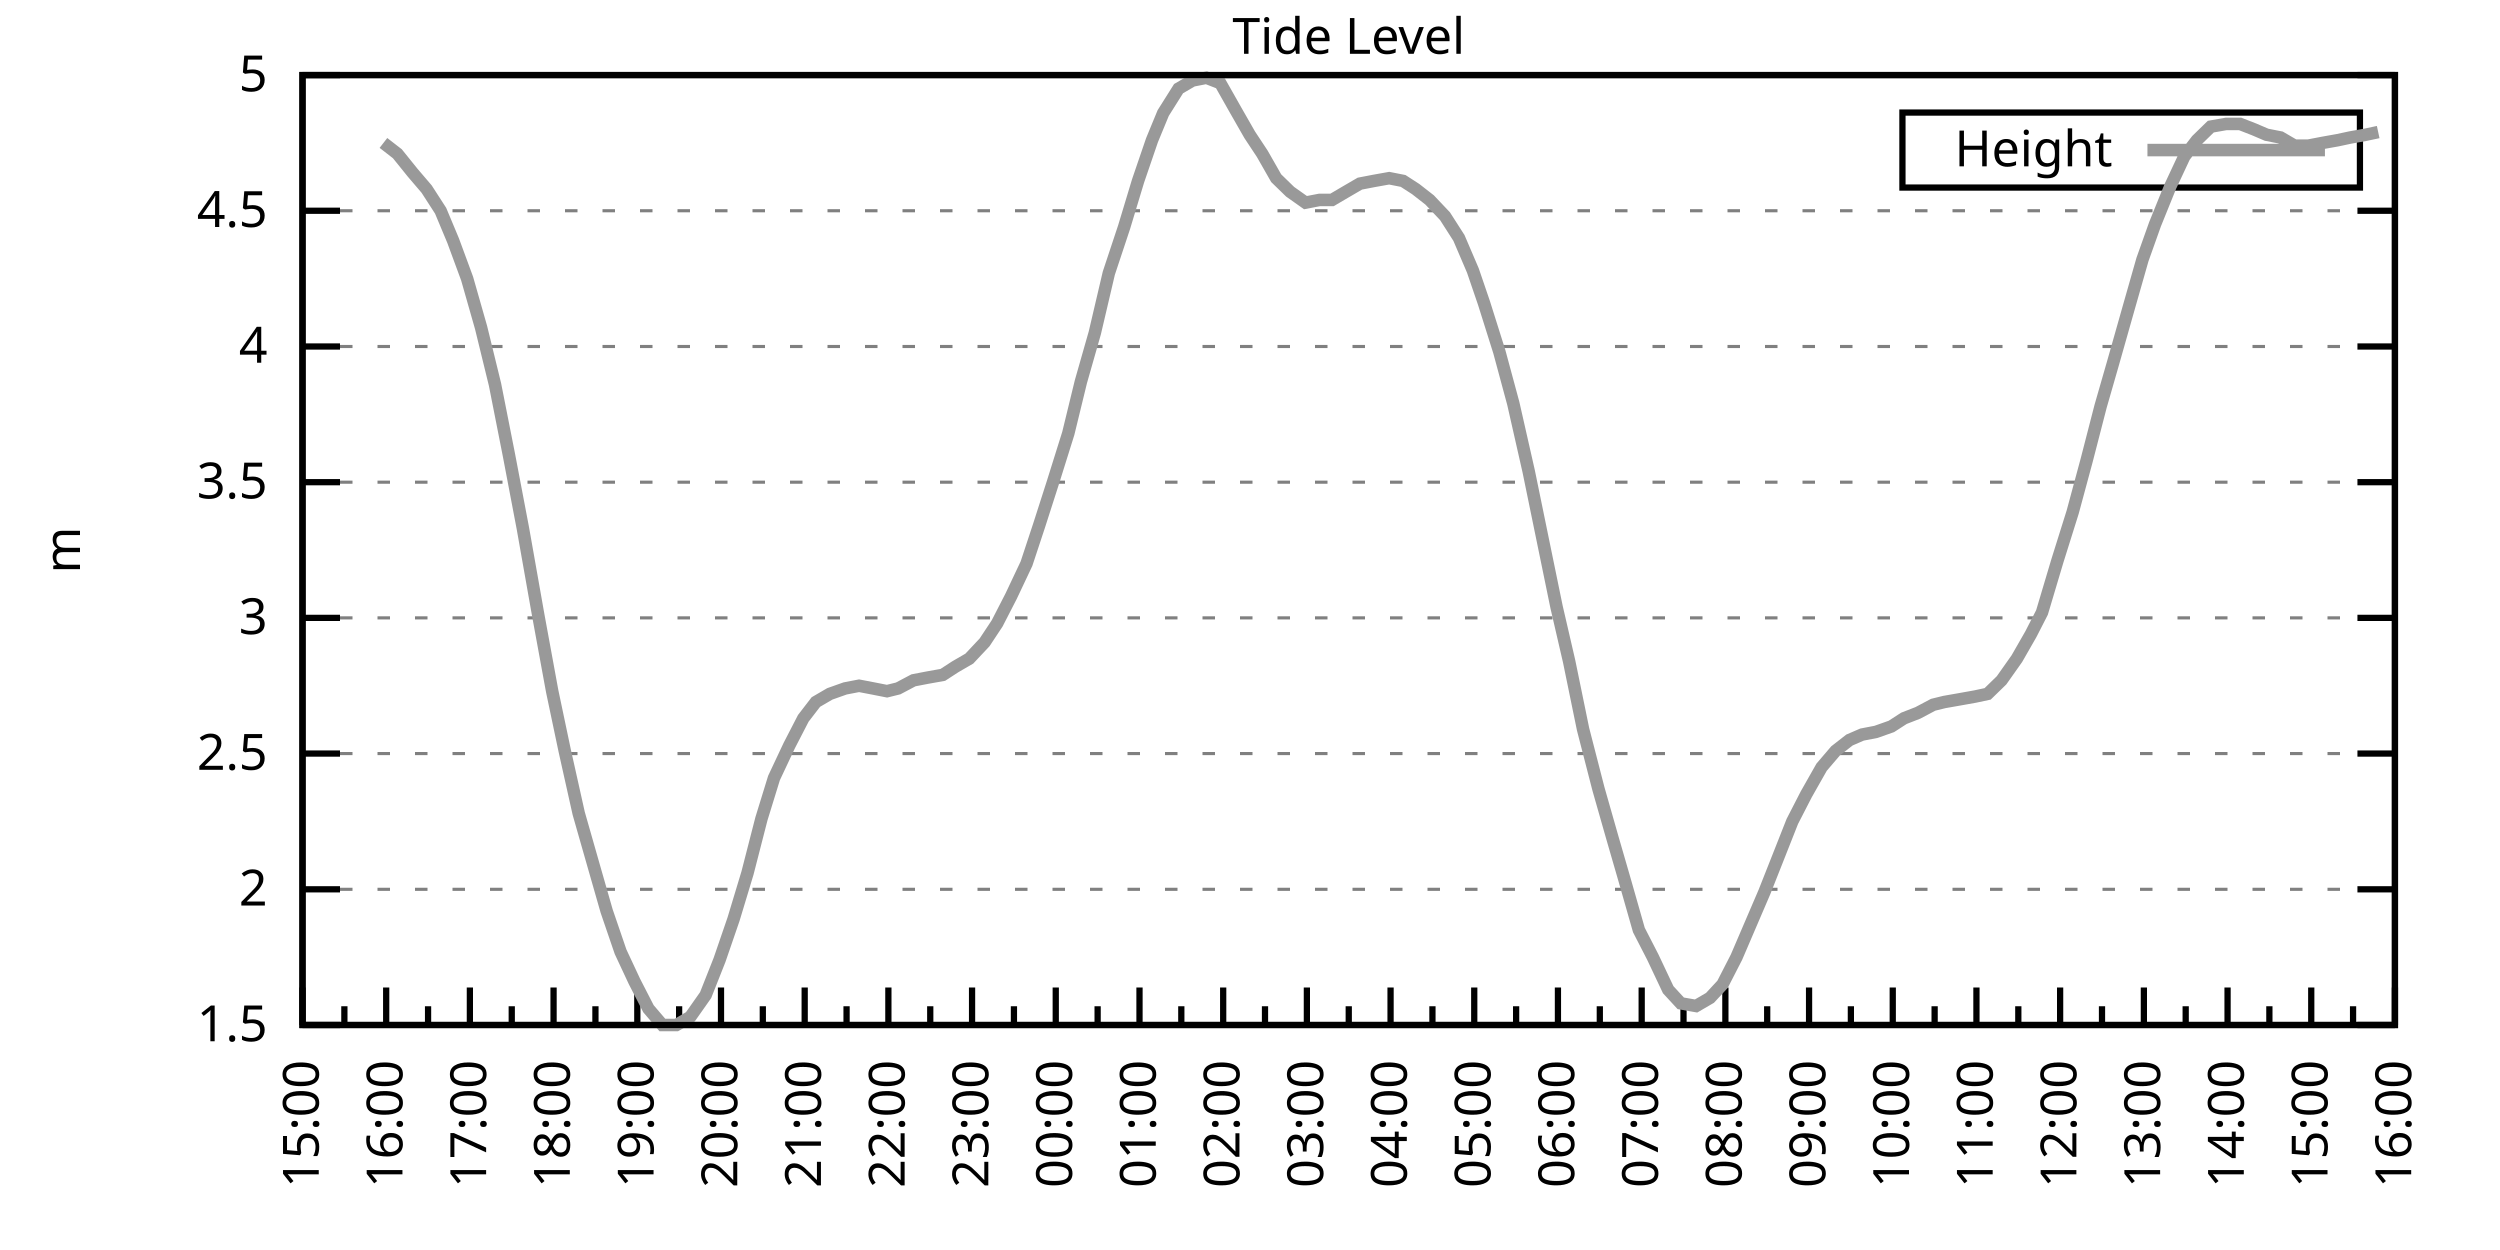
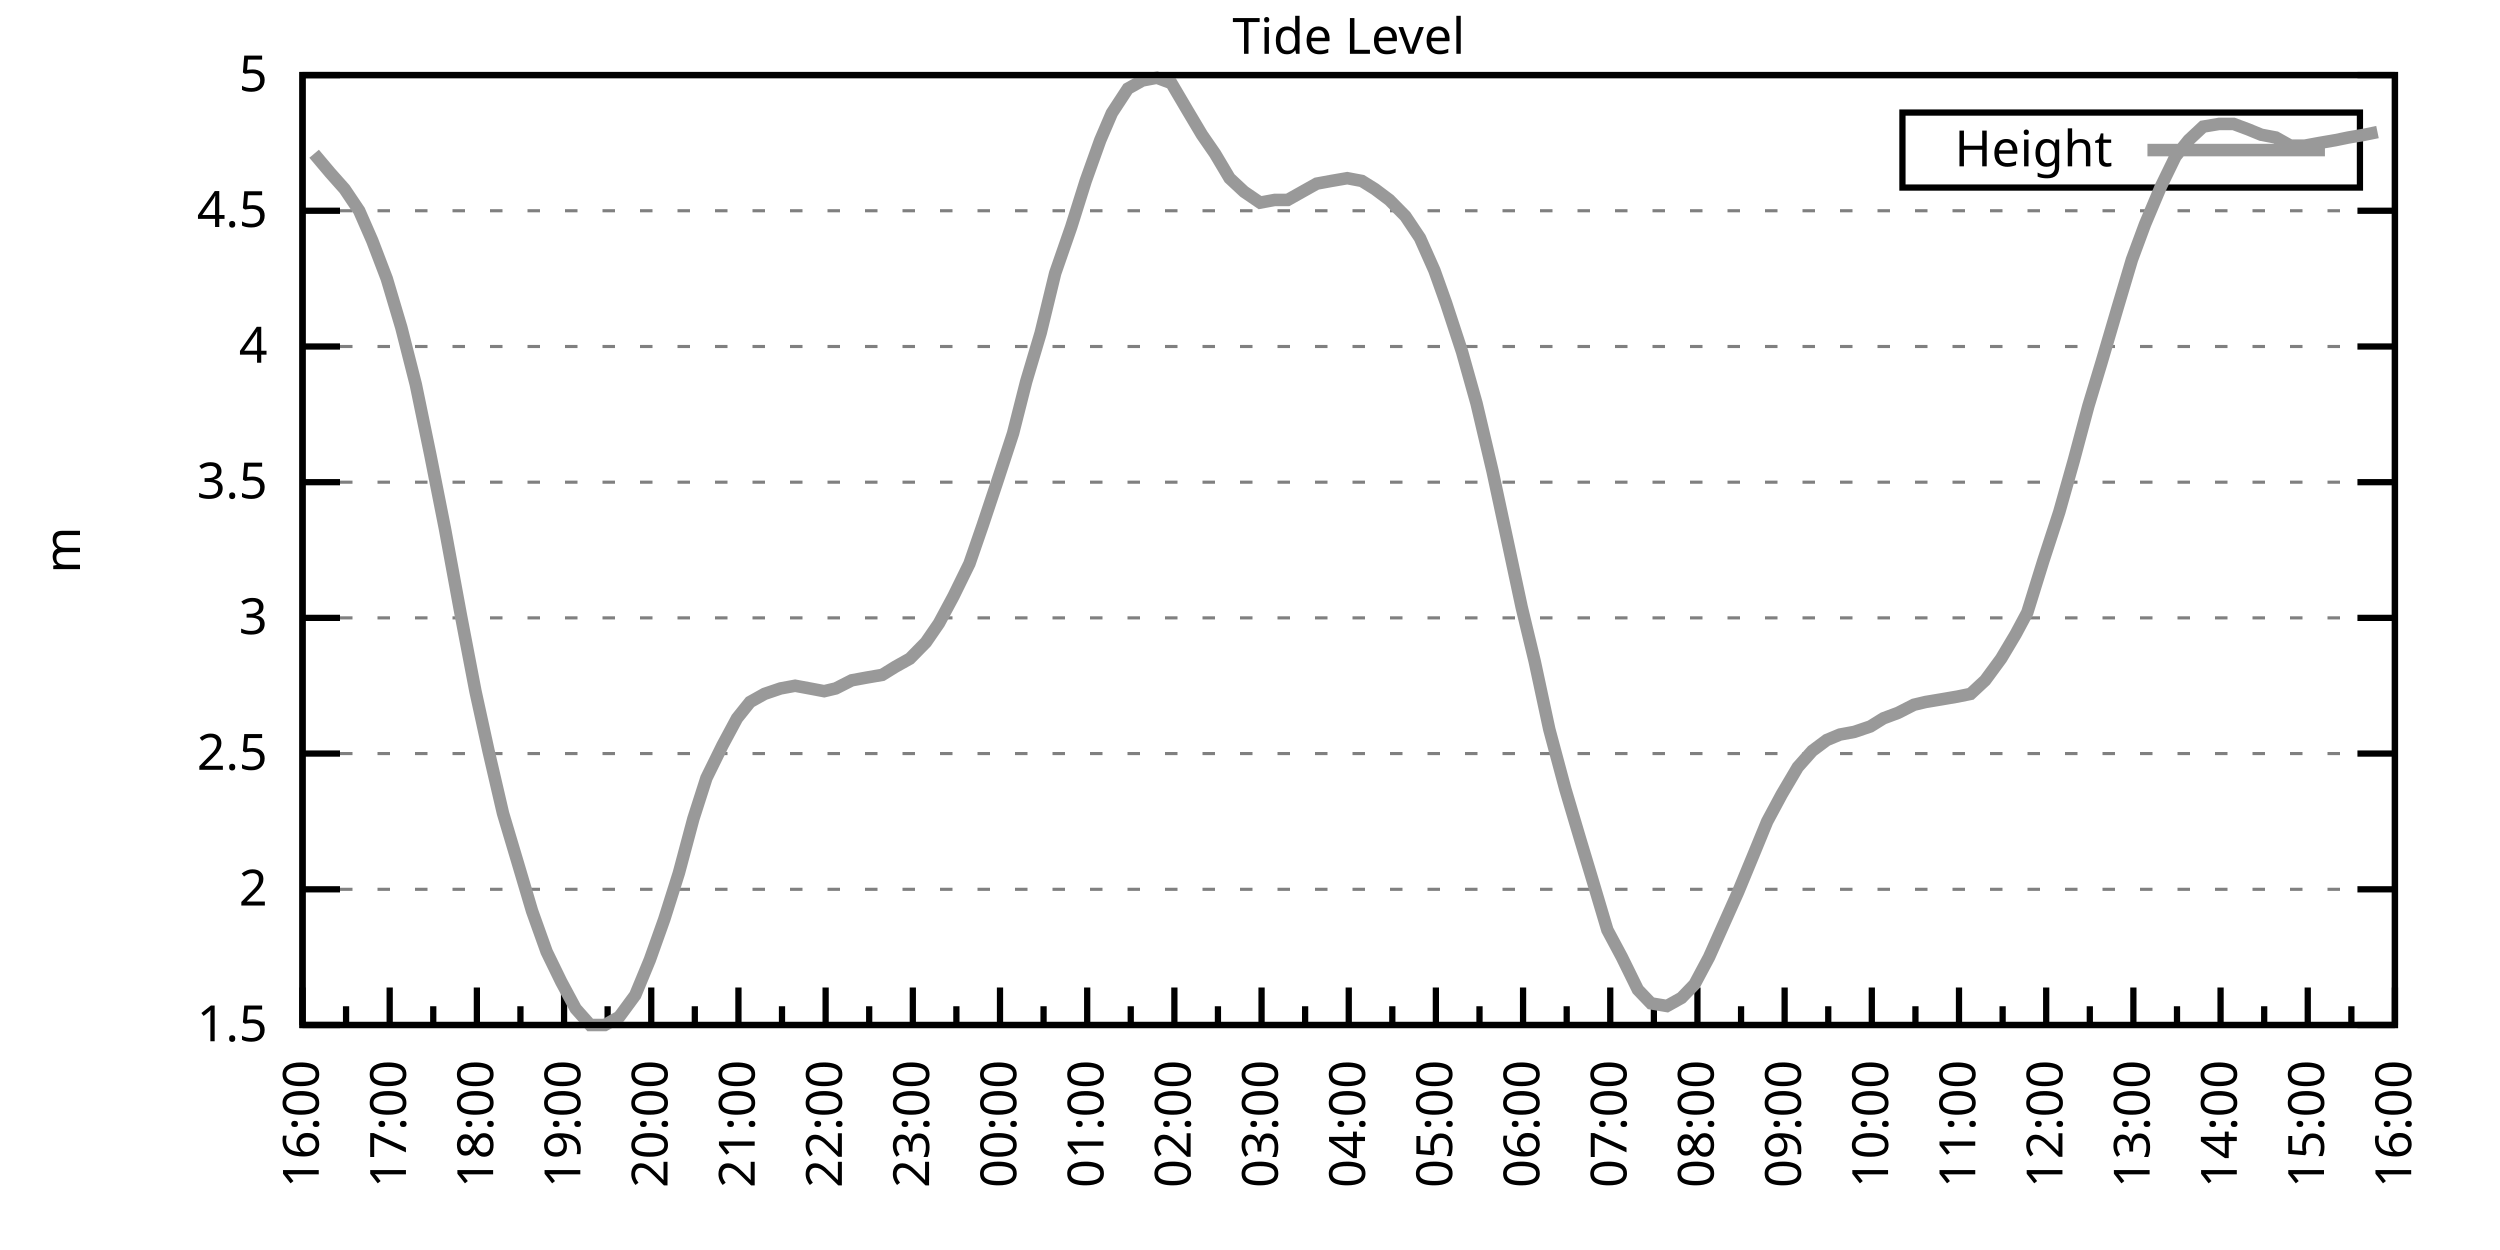
<svg xmlns="http://www.w3.org/2000/svg" xmlns:xlink="http://www.w3.org/1999/xlink" width="400" height="200" viewBox="0 0 400 200">
  <g id="gnuplot_canvas">
    <rect x="0" y="0" width="400" height="200" fill="none" />
    <defs>
      <circle id="gpDot" r="0.5" stroke-width="0.5" stroke="currentColor" />
      <path id="gpPt0" stroke-width="0.333" stroke="currentColor" d="M-1,0 h2 M0,-1 v2" />
      <path id="gpPt1" stroke-width="0.333" stroke="currentColor" d="M-1,-1 L1,1 M1,-1 L-1,1" />
      <path id="gpPt2" stroke-width="0.333" stroke="currentColor" d="M-1,0 L1,0 M0,-1 L0,1 M-1,-1 L1,1 M-1,1 L1,-1" />
      <rect id="gpPt3" stroke-width="0.333" stroke="currentColor" x="-1" y="-1" width="2" height="2" />
      <rect id="gpPt4" stroke-width="0.333" stroke="currentColor" fill="currentColor" x="-1" y="-1" width="2" height="2" />
      <circle id="gpPt5" stroke-width="0.333" stroke="currentColor" cx="0" cy="0" r="1" />
      <use xlink:href="#gpPt5" id="gpPt6" fill="currentColor" stroke="none" />
      <path id="gpPt7" stroke-width="0.333" stroke="currentColor" d="M0,-1.33 L-1.33,0.67 L1.33,0.67 z" />
      <use xlink:href="#gpPt7" id="gpPt8" fill="currentColor" stroke="none" />
      <use xlink:href="#gpPt7" id="gpPt9" stroke="currentColor" transform="rotate(180)" />
      <use xlink:href="#gpPt9" id="gpPt10" fill="currentColor" stroke="none" />
      <use xlink:href="#gpPt3" id="gpPt11" stroke="currentColor" transform="rotate(45)" />
      <use xlink:href="#gpPt11" id="gpPt12" fill="currentColor" stroke="none" />
      <path id="gpPt13" stroke-width="0.333" stroke="currentColor" d="M0,1.330 L1.265,0.411 L0.782,-1.067 L-0.782,-1.076 L-1.265,0.411 z" />
      <use xlink:href="#gpPt13" id="gpPt14" fill="currentColor" stroke="none" />
      <filter id="textbox" filterUnits="objectBoundingBox" x="0" y="0" height="1" width="1">
        <feFlood flood-color="white" flood-opacity="1" result="bgnd" />
        <feComposite in="SourceGraphic" in2="bgnd" operator="atop" />
      </filter>
      <filter id="greybox" filterUnits="objectBoundingBox" x="0" y="0" height="1" width="1">
        <feFlood flood-color="lightgrey" flood-opacity="1" result="grey" />
        <feComposite in="SourceGraphic" in2="grey" operator="atop" />
      </filter>
    </defs>
    <g fill="none" color="white" stroke="currentColor" stroke-width="1.00" stroke-linecap="butt" stroke-linejoin="miter">
</g>
    <g fill="none" color="black" stroke="currentColor" stroke-width="1.00" stroke-linecap="butt" stroke-linejoin="miter">
      <g stroke="none" shape-rendering="crispEdges">
        <polygon fill="rgb(255, 255, 255)" points="48.40,164.00 383.18,164.00 383.18,12.02 48.40,12.02 " />
      </g>
    </g>
    <g fill="none" color="black" stroke="currentColor" stroke-width="1.00" stroke-linecap="butt" stroke-linejoin="miter">
</g>
    <g fill="none" color="black" stroke="black" stroke-width="0.50" stroke-linecap="butt" stroke-linejoin="miter">
</g>
    <g fill="none" color="gray" stroke="currentColor" stroke-width="0.50" stroke-linecap="butt" stroke-linejoin="miter">
      <path stroke="gray" stroke-dasharray="2,4" class="gridline" d="M48.40,164.00 L383.19,164.00  " />
    </g>
    <g fill="none" color="gray" stroke="gray" stroke-width="1.00" stroke-linecap="butt" stroke-linejoin="miter">
</g>
    <g fill="none" color="black" stroke="currentColor" stroke-width="1.00" stroke-linecap="butt" stroke-linejoin="miter">
      <path stroke="black" d="M48.40,164.00 L54.40,164.00 M383.19,164.00 L377.19,164.00  " />
      <g transform="translate(42.80,166.60)" stroke="none" fill="black" font-family="Sans" font-size="8.00" text-anchor="end">
        <text>
          <tspan font-family="Sans"> 1.5</tspan>
        </text>
      </g>
    </g>
    <g fill="none" color="black" stroke="currentColor" stroke-width="1.00" stroke-linecap="butt" stroke-linejoin="miter">
</g>
    <g fill="none" color="black" stroke="black" stroke-width="0.50" stroke-linecap="butt" stroke-linejoin="miter">
</g>
    <g fill="none" color="gray" stroke="currentColor" stroke-width="0.50" stroke-linecap="butt" stroke-linejoin="miter">
      <path stroke="gray" stroke-dasharray="2,4" class="gridline" d="M48.40,142.29 L383.19,142.29  " />
    </g>
    <g fill="none" color="gray" stroke="gray" stroke-width="1.00" stroke-linecap="butt" stroke-linejoin="miter">
</g>
    <g fill="none" color="black" stroke="currentColor" stroke-width="1.00" stroke-linecap="butt" stroke-linejoin="miter">
      <path stroke="black" d="M48.40,142.29 L54.40,142.29 M383.19,142.29 L377.19,142.29  " />
      <g transform="translate(42.80,144.89)" stroke="none" fill="black" font-family="Sans" font-size="8.00" text-anchor="end">
        <text>
          <tspan font-family="Sans"> 2</tspan>
        </text>
      </g>
    </g>
    <g fill="none" color="black" stroke="currentColor" stroke-width="1.00" stroke-linecap="butt" stroke-linejoin="miter">
</g>
    <g fill="none" color="black" stroke="black" stroke-width="0.50" stroke-linecap="butt" stroke-linejoin="miter">
</g>
    <g fill="none" color="gray" stroke="currentColor" stroke-width="0.50" stroke-linecap="butt" stroke-linejoin="miter">
      <path stroke="gray" stroke-dasharray="2,4" class="gridline" d="M48.40,120.57 L383.19,120.57  " />
    </g>
    <g fill="none" color="gray" stroke="gray" stroke-width="1.00" stroke-linecap="butt" stroke-linejoin="miter">
</g>
    <g fill="none" color="black" stroke="currentColor" stroke-width="1.00" stroke-linecap="butt" stroke-linejoin="miter">
      <path stroke="black" d="M48.40,120.57 L54.40,120.57 M383.19,120.57 L377.19,120.57  " />
      <g transform="translate(42.80,123.17)" stroke="none" fill="black" font-family="Sans" font-size="8.00" text-anchor="end">
        <text>
          <tspan font-family="Sans"> 2.5</tspan>
        </text>
      </g>
    </g>
    <g fill="none" color="black" stroke="currentColor" stroke-width="1.00" stroke-linecap="butt" stroke-linejoin="miter">
</g>
    <g fill="none" color="black" stroke="black" stroke-width="0.50" stroke-linecap="butt" stroke-linejoin="miter">
</g>
    <g fill="none" color="gray" stroke="currentColor" stroke-width="0.50" stroke-linecap="butt" stroke-linejoin="miter">
      <path stroke="gray" stroke-dasharray="2,4" class="gridline" d="M48.40,98.86 L383.19,98.86  " />
    </g>
    <g fill="none" color="gray" stroke="gray" stroke-width="1.00" stroke-linecap="butt" stroke-linejoin="miter">
</g>
    <g fill="none" color="black" stroke="currentColor" stroke-width="1.00" stroke-linecap="butt" stroke-linejoin="miter">
      <path stroke="black" d="M48.40,98.86 L54.40,98.86 M383.19,98.86 L377.19,98.86  " />
      <g transform="translate(42.80,101.46)" stroke="none" fill="black" font-family="Sans" font-size="8.00" text-anchor="end">
        <text>
          <tspan font-family="Sans"> 3</tspan>
        </text>
      </g>
    </g>
    <g fill="none" color="black" stroke="currentColor" stroke-width="1.00" stroke-linecap="butt" stroke-linejoin="miter">
</g>
    <g fill="none" color="black" stroke="black" stroke-width="0.50" stroke-linecap="butt" stroke-linejoin="miter">
</g>
    <g fill="none" color="gray" stroke="currentColor" stroke-width="0.50" stroke-linecap="butt" stroke-linejoin="miter">
      <path stroke="gray" stroke-dasharray="2,4" class="gridline" d="M48.40,77.15 L383.19,77.15  " />
    </g>
    <g fill="none" color="gray" stroke="gray" stroke-width="1.00" stroke-linecap="butt" stroke-linejoin="miter">
</g>
    <g fill="none" color="black" stroke="currentColor" stroke-width="1.00" stroke-linecap="butt" stroke-linejoin="miter">
      <path stroke="black" d="M48.40,77.15 L54.40,77.15 M383.19,77.15 L377.19,77.15  " />
      <g transform="translate(42.80,79.75)" stroke="none" fill="black" font-family="Sans" font-size="8.00" text-anchor="end">
        <text>
          <tspan font-family="Sans"> 3.5</tspan>
        </text>
      </g>
    </g>
    <g fill="none" color="black" stroke="currentColor" stroke-width="1.00" stroke-linecap="butt" stroke-linejoin="miter">
</g>
    <g fill="none" color="black" stroke="black" stroke-width="0.50" stroke-linecap="butt" stroke-linejoin="miter">
</g>
    <g fill="none" color="gray" stroke="currentColor" stroke-width="0.50" stroke-linecap="butt" stroke-linejoin="miter">
      <path stroke="gray" stroke-dasharray="2,4" class="gridline" d="M48.40,55.44 L383.19,55.44  " />
    </g>
    <g fill="none" color="gray" stroke="gray" stroke-width="1.00" stroke-linecap="butt" stroke-linejoin="miter">
</g>
    <g fill="none" color="black" stroke="currentColor" stroke-width="1.00" stroke-linecap="butt" stroke-linejoin="miter">
      <path stroke="black" d="M48.40,55.44 L54.40,55.44 M383.19,55.44 L377.19,55.44  " />
      <g transform="translate(42.80,58.04)" stroke="none" fill="black" font-family="Sans" font-size="8.00" text-anchor="end">
        <text>
          <tspan font-family="Sans"> 4</tspan>
        </text>
      </g>
    </g>
    <g fill="none" color="black" stroke="currentColor" stroke-width="1.00" stroke-linecap="butt" stroke-linejoin="miter">
</g>
    <g fill="none" color="black" stroke="black" stroke-width="0.50" stroke-linecap="butt" stroke-linejoin="miter">
</g>
    <g fill="none" color="gray" stroke="currentColor" stroke-width="0.50" stroke-linecap="butt" stroke-linejoin="miter">
      <path stroke="gray" stroke-dasharray="2,4" class="gridline" d="M48.40,33.72 L383.19,33.72  " />
    </g>
    <g fill="none" color="gray" stroke="gray" stroke-width="1.00" stroke-linecap="butt" stroke-linejoin="miter">
</g>
    <g fill="none" color="black" stroke="currentColor" stroke-width="1.00" stroke-linecap="butt" stroke-linejoin="miter">
      <path stroke="black" d="M48.40,33.72 L54.40,33.72 M383.19,33.72 L377.19,33.72  " />
      <g transform="translate(42.80,36.32)" stroke="none" fill="black" font-family="Sans" font-size="8.00" text-anchor="end">
        <text>
          <tspan font-family="Sans"> 4.5</tspan>
        </text>
      </g>
    </g>
    <g fill="none" color="black" stroke="currentColor" stroke-width="1.00" stroke-linecap="butt" stroke-linejoin="miter">
</g>
    <g fill="none" color="black" stroke="black" stroke-width="0.50" stroke-linecap="butt" stroke-linejoin="miter">
</g>
    <g fill="none" color="gray" stroke="currentColor" stroke-width="0.50" stroke-linecap="butt" stroke-linejoin="miter">
      <path stroke="gray" stroke-dasharray="2,4" class="gridline" d="M48.40,12.01 L383.19,12.01  " />
    </g>
    <g fill="none" color="gray" stroke="gray" stroke-width="1.00" stroke-linecap="butt" stroke-linejoin="miter">
</g>
    <g fill="none" color="black" stroke="currentColor" stroke-width="1.00" stroke-linecap="butt" stroke-linejoin="miter">
      <path stroke="black" d="M48.40,12.01 L54.40,12.01 M383.19,12.01 L377.19,12.01  " />
      <g transform="translate(42.80,14.61)" stroke="none" fill="black" font-family="Sans" font-size="8.00" text-anchor="end">
        <text>
          <tspan font-family="Sans"> 5</tspan>
        </text>
      </g>
    </g>
    <g fill="none" color="black" stroke="currentColor" stroke-width="1.00" stroke-linecap="butt" stroke-linejoin="miter">
      <path stroke="black" d="M48.40,164.00 L48.40,158.00  " />
      <g transform="translate(51.00,169.60) rotate(270)" stroke="none" fill="black" font-family="Sans" font-size="8.00" text-anchor="end">
        <text>
+           <tspan font-family="Sans">16:00</tspan>
+         </text>
+       </g>
+     </g>
+     <g fill="none" color="black" stroke="currentColor" stroke-width="1.00" stroke-linecap="butt" stroke-linejoin="miter">
+       <path stroke="black" d="M55.37,164.00 L55.37,161.00 M62.35,164.00 L62.35,158.00  " />
+       <g transform="translate(64.95,169.60) rotate(270)" stroke="none" fill="black" font-family="Sans" font-size="8.00" text-anchor="end">
+         <text>
+           <tspan font-family="Sans">17:00</tspan>
+         </text>
+       </g>
+     </g>
+     <g fill="none" color="black" stroke="currentColor" stroke-width="1.00" stroke-linecap="butt" stroke-linejoin="miter">
+       <path stroke="black" d="M69.32,164.00 L69.32,161.00 M76.30,164.00 L76.30,158.00  " />
+       <g transform="translate(78.90,169.60) rotate(270)" stroke="none" fill="black" font-family="Sans" font-size="8.00" text-anchor="end">
+         <text>
+           <tspan font-family="Sans">18:00</tspan>
+         </text>
+       </g>
+     </g>
+     <g fill="none" color="black" stroke="currentColor" stroke-width="1.00" stroke-linecap="butt" stroke-linejoin="miter">
+       <path stroke="black" d="M83.27,164.00 L83.27,161.00 M90.25,164.00 L90.25,158.00  " />
+       <g transform="translate(92.85,169.60) rotate(270)" stroke="none" fill="black" font-family="Sans" font-size="8.00" text-anchor="end">
+         <text>
+           <tspan font-family="Sans">19:00</tspan>
+         </text>
+       </g>
+     </g>
+     <g fill="none" color="black" stroke="currentColor" stroke-width="1.00" stroke-linecap="butt" stroke-linejoin="miter">
+       <path stroke="black" d="M97.22,164.00 L97.22,161.00 M104.20,164.00 L104.20,158.00  " />
+       <g transform="translate(106.80,169.60) rotate(270)" stroke="none" fill="black" font-family="Sans" font-size="8.00" text-anchor="end">
+         <text>
+           <tspan font-family="Sans">20:00</tspan>
+         </text>
+       </g>
+     </g>
+     <g fill="none" color="black" stroke="currentColor" stroke-width="1.00" stroke-linecap="butt" stroke-linejoin="miter">
+       <path stroke="black" d="M111.17,164.00 L111.17,161.00 M118.15,164.00 L118.15,158.00  " />
+       <g transform="translate(120.75,169.60) rotate(270)" stroke="none" fill="black" font-family="Sans" font-size="8.00" text-anchor="end">
+         <text>
+           <tspan font-family="Sans">21:00</tspan>
+         </text>
+       </g>
+     </g>
+     <g fill="none" color="black" stroke="currentColor" stroke-width="1.00" stroke-linecap="butt" stroke-linejoin="miter">
+       <path stroke="black" d="M125.12,164.00 L125.12,161.00 M132.10,164.00 L132.10,158.00  " />
+       <g transform="translate(134.70,169.60) rotate(270)" stroke="none" fill="black" font-family="Sans" font-size="8.00" text-anchor="end">
+         <text>
+           <tspan font-family="Sans">22:00</tspan>
+         </text>
+       </g>
+     </g>
+     <g fill="none" color="black" stroke="currentColor" stroke-width="1.00" stroke-linecap="butt" stroke-linejoin="miter">
+       <path stroke="black" d="M139.07,164.00 L139.07,161.00 M146.05,164.00 L146.05,158.00  " />
+       <g transform="translate(148.65,169.60) rotate(270)" stroke="none" fill="black" font-family="Sans" font-size="8.00" text-anchor="end">
+         <text>
+           <tspan font-family="Sans">23:00</tspan>
+         </text>
+       </g>
+     </g>
+     <g fill="none" color="black" stroke="currentColor" stroke-width="1.00" stroke-linecap="butt" stroke-linejoin="miter">
+       <path stroke="black" d="M153.02,164.00 L153.02,161.00 M160.00,164.00 L160.00,158.00  " />
+       <g transform="translate(162.60,169.60) rotate(270)" stroke="none" fill="black" font-family="Sans" font-size="8.00" text-anchor="end">
+         <text>
+           <tspan font-family="Sans">00:00</tspan>
+         </text>
+       </g>
+     </g>
+     <g fill="none" color="black" stroke="currentColor" stroke-width="1.00" stroke-linecap="butt" stroke-linejoin="miter">
+       <path stroke="black" d="M166.97,164.00 L166.97,161.00 M173.95,164.00 L173.95,158.00  " />
+       <g transform="translate(176.55,169.60) rotate(270)" stroke="none" fill="black" font-family="Sans" font-size="8.00" text-anchor="end">
+         <text>
+           <tspan font-family="Sans">01:00</tspan>
+         </text>
+       </g>
+     </g>
+     <g fill="none" color="black" stroke="currentColor" stroke-width="1.00" stroke-linecap="butt" stroke-linejoin="miter">
+       <path stroke="black" d="M180.92,164.00 L180.92,161.00 M187.90,164.00 L187.90,158.00  " />
+       <g transform="translate(190.50,169.60) rotate(270)" stroke="none" fill="black" font-family="Sans" font-size="8.00" text-anchor="end">
+         <text>
+           <tspan font-family="Sans">02:00</tspan>
+         </text>
+       </g>
+     </g>
+     <g fill="none" color="black" stroke="currentColor" stroke-width="1.00" stroke-linecap="butt" stroke-linejoin="miter">
+       <path stroke="black" d="M194.87,164.00 L194.87,161.00 M201.85,164.00 L201.85,158.00  " />
+       <g transform="translate(204.45,169.60) rotate(270)" stroke="none" fill="black" font-family="Sans" font-size="8.00" text-anchor="end">
+         <text>
+           <tspan font-family="Sans">03:00</tspan>
+         </text>
+       </g>
+     </g>
+     <g fill="none" color="black" stroke="currentColor" stroke-width="1.00" stroke-linecap="butt" stroke-linejoin="miter">
+       <path stroke="black" d="M208.82,164.00 L208.82,161.00 M215.80,164.00 L215.80,158.00  " />
+       <g transform="translate(218.40,169.60) rotate(270)" stroke="none" fill="black" font-family="Sans" font-size="8.00" text-anchor="end">
+         <text>
+           <tspan font-family="Sans">04:00</tspan>
+         </text>
+       </g>
+     </g>
+     <g fill="none" color="black" stroke="currentColor" stroke-width="1.00" stroke-linecap="butt" stroke-linejoin="miter">
+       <path stroke="black" d="M222.77,164.00 L222.77,161.00 M229.74,164.00 L229.74,158.00  " />
+       <g transform="translate(232.34,169.60) rotate(270)" stroke="none" fill="black" font-family="Sans" font-size="8.00" text-anchor="end">
+         <text>
+           <tspan font-family="Sans">05:00</tspan>
+         </text>
+       </g>
+     </g>
+     <g fill="none" color="black" stroke="currentColor" stroke-width="1.00" stroke-linecap="butt" stroke-linejoin="miter">
+       <path stroke="black" d="M236.72,164.00 L236.72,161.00 M243.69,164.00 L243.69,158.00  " />
+       <g transform="translate(246.29,169.60) rotate(270)" stroke="none" fill="black" font-family="Sans" font-size="8.00" text-anchor="end">
+         <text>
+           <tspan font-family="Sans">06:00</tspan>
+         </text>
+       </g>
+     </g>
+     <g fill="none" color="black" stroke="currentColor" stroke-width="1.00" stroke-linecap="butt" stroke-linejoin="miter">
+       <path stroke="black" d="M250.67,164.00 L250.67,161.00 M257.64,164.00 L257.64,158.00  " />
+       <g transform="translate(260.24,169.60) rotate(270)" stroke="none" fill="black" font-family="Sans" font-size="8.00" text-anchor="end">
+         <text>
+           <tspan font-family="Sans">07:00</tspan>
+         </text>
+       </g>
+     </g>
+     <g fill="none" color="black" stroke="currentColor" stroke-width="1.00" stroke-linecap="butt" stroke-linejoin="miter">
+       <path stroke="black" d="M264.62,164.00 L264.62,161.00 M271.59,164.00 L271.59,158.00  " />
+       <g transform="translate(274.19,169.60) rotate(270)" stroke="none" fill="black" font-family="Sans" font-size="8.00" text-anchor="end">
+         <text>
+           <tspan font-family="Sans">08:00</tspan>
+         </text>
+       </g>
+     </g>
+     <g fill="none" color="black" stroke="currentColor" stroke-width="1.00" stroke-linecap="butt" stroke-linejoin="miter">
+       <path stroke="black" d="M278.57,164.00 L278.57,161.00 M285.54,164.00 L285.54,158.00  " />
+       <g transform="translate(288.14,169.60) rotate(270)" stroke="none" fill="black" font-family="Sans" font-size="8.00" text-anchor="end">
+         <text>
+           <tspan font-family="Sans">09:00</tspan>
+         </text>
+       </g>
+     </g>
+     <g fill="none" color="black" stroke="currentColor" stroke-width="1.00" stroke-linecap="butt" stroke-linejoin="miter">
+       <path stroke="black" d="M292.52,164.00 L292.52,161.00 M299.49,164.00 L299.49,158.00  " />
+       <g transform="translate(302.09,169.60) rotate(270)" stroke="none" fill="black" font-family="Sans" font-size="8.00" text-anchor="end">
+         <text>
+           <tspan font-family="Sans">10:00</tspan>
+         </text>
+       </g>
+     </g>
+     <g fill="none" color="black" stroke="currentColor" stroke-width="1.00" stroke-linecap="butt" stroke-linejoin="miter">
+       <path stroke="black" d="M306.47,164.00 L306.47,161.00 M313.44,164.00 L313.44,158.00  " />
+       <g transform="translate(316.04,169.60) rotate(270)" stroke="none" fill="black" font-family="Sans" font-size="8.00" text-anchor="end">
+         <text>
+           <tspan font-family="Sans">11:00</tspan>
+         </text>
+       </g>
+     </g>
+     <g fill="none" color="black" stroke="currentColor" stroke-width="1.00" stroke-linecap="butt" stroke-linejoin="miter">
+       <path stroke="black" d="M320.42,164.00 L320.42,161.00 M327.39,164.00 L327.39,158.00  " />
+       <g transform="translate(329.99,169.60) rotate(270)" stroke="none" fill="black" font-family="Sans" font-size="8.00" text-anchor="end">
+         <text>
+           <tspan font-family="Sans">12:00</tspan>
+         </text>
+       </g>
+     </g>
+     <g fill="none" color="black" stroke="currentColor" stroke-width="1.00" stroke-linecap="butt" stroke-linejoin="miter">
+       <path stroke="black" d="M334.37,164.00 L334.37,161.00 M341.34,164.00 L341.34,158.00  " />
+       <g transform="translate(343.94,169.60) rotate(270)" stroke="none" fill="black" font-family="Sans" font-size="8.00" text-anchor="end">
+         <text>
+           <tspan font-family="Sans">13:00</tspan>
+         </text>
+       </g>
+     </g>
+     <g fill="none" color="black" stroke="currentColor" stroke-width="1.00" stroke-linecap="butt" stroke-linejoin="miter">
+       <path stroke="black" d="M348.32,164.00 L348.32,161.00 M355.29,164.00 L355.29,158.00  " />
+       <g transform="translate(357.89,169.60) rotate(270)" stroke="none" fill="black" font-family="Sans" font-size="8.00" text-anchor="end">
+         <text>
+           <tspan font-family="Sans">14:00</tspan>
+         </text>
+       </g>
+     </g>
+     <g fill="none" color="black" stroke="currentColor" stroke-width="1.00" stroke-linecap="butt" stroke-linejoin="miter">
+       <path stroke="black" d="M362.27,164.00 L362.27,161.00 M369.24,164.00 L369.24,158.00  " />
+       <g transform="translate(371.84,169.60) rotate(270)" stroke="none" fill="black" font-family="Sans" font-size="8.00" text-anchor="end">
+         <text>
          <tspan font-family="Sans">15:00</tspan>
        </text>
      </g>
    </g>
    <g fill="none" color="black" stroke="currentColor" stroke-width="1.00" stroke-linecap="butt" stroke-linejoin="miter">
-       <path stroke="black" d="M55.10,164.00 L55.10,161.00 M61.79,164.00 L61.79,158.00  " />
-       <g transform="translate(64.39,169.60) rotate(270)" stroke="none" fill="black" font-family="Sans" font-size="8.00" text-anchor="end">
-         <text>
-           <tspan font-family="Sans">16:00</tspan>
-         </text>
-       </g>
-     </g>
-     <g fill="none" color="black" stroke="currentColor" stroke-width="1.00" stroke-linecap="butt" stroke-linejoin="miter">
-       <path stroke="black" d="M68.49,164.00 L68.49,161.00 M75.18,164.00 L75.18,158.00  " />
-       <g transform="translate(77.78,169.60) rotate(270)" stroke="none" fill="black" font-family="Sans" font-size="8.00" text-anchor="end">
-         <text>
-           <tspan font-family="Sans">17:00</tspan>
-         </text>
-       </g>
-     </g>
-     <g fill="none" color="black" stroke="currentColor" stroke-width="1.00" stroke-linecap="butt" stroke-linejoin="miter">
-       <path stroke="black" d="M81.88,164.00 L81.88,161.00 M88.57,164.00 L88.57,158.00  " />
-       <g transform="translate(91.17,169.60) rotate(270)" stroke="none" fill="black" font-family="Sans" font-size="8.00" text-anchor="end">
-         <text>
-           <tspan font-family="Sans">18:00</tspan>
-         </text>
-       </g>
-     </g>
-     <g fill="none" color="black" stroke="currentColor" stroke-width="1.00" stroke-linecap="butt" stroke-linejoin="miter">
-       <path stroke="black" d="M95.27,164.00 L95.27,161.00 M101.97,164.00 L101.97,158.00  " />
-       <g transform="translate(104.57,169.60) rotate(270)" stroke="none" fill="black" font-family="Sans" font-size="8.00" text-anchor="end">
-         <text>
-           <tspan font-family="Sans">19:00</tspan>
-         </text>
-       </g>
-     </g>
-     <g fill="none" color="black" stroke="currentColor" stroke-width="1.00" stroke-linecap="butt" stroke-linejoin="miter">
-       <path stroke="black" d="M108.66,164.00 L108.66,161.00 M115.36,164.00 L115.36,158.00  " />
-       <g transform="translate(117.96,169.60) rotate(270)" stroke="none" fill="black" font-family="Sans" font-size="8.00" text-anchor="end">
-         <text>
-           <tspan font-family="Sans">20:00</tspan>
-         </text>
-       </g>
-     </g>
-     <g fill="none" color="black" stroke="currentColor" stroke-width="1.00" stroke-linecap="butt" stroke-linejoin="miter">
-       <path stroke="black" d="M122.05,164.00 L122.05,161.00 M128.75,164.00 L128.75,158.00  " />
-       <g transform="translate(131.35,169.60) rotate(270)" stroke="none" fill="black" font-family="Sans" font-size="8.00" text-anchor="end">
-         <text>
-           <tspan font-family="Sans">21:00</tspan>
-         </text>
-       </g>
-     </g>
-     <g fill="none" color="black" stroke="currentColor" stroke-width="1.00" stroke-linecap="butt" stroke-linejoin="miter">
-       <path stroke="black" d="M135.45,164.00 L135.45,161.00 M142.14,164.00 L142.14,158.00  " />
-       <g transform="translate(144.74,169.60) rotate(270)" stroke="none" fill="black" font-family="Sans" font-size="8.00" text-anchor="end">
-         <text>
-           <tspan font-family="Sans">22:00</tspan>
-         </text>
-       </g>
-     </g>
-     <g fill="none" color="black" stroke="currentColor" stroke-width="1.00" stroke-linecap="butt" stroke-linejoin="miter">
-       <path stroke="black" d="M148.84,164.00 L148.84,161.00 M155.53,164.00 L155.53,158.00  " />
-       <g transform="translate(158.13,169.60) rotate(270)" stroke="none" fill="black" font-family="Sans" font-size="8.00" text-anchor="end">
-         <text>
-           <tspan font-family="Sans">23:00</tspan>
-         </text>
-       </g>
-     </g>
-     <g fill="none" color="black" stroke="currentColor" stroke-width="1.00" stroke-linecap="butt" stroke-linejoin="miter">
-       <path stroke="black" d="M162.23,164.00 L162.23,161.00 M168.92,164.00 L168.92,158.00  " />
-       <g transform="translate(171.52,169.60) rotate(270)" stroke="none" fill="black" font-family="Sans" font-size="8.00" text-anchor="end">
-         <text>
-           <tspan font-family="Sans">00:00</tspan>
-         </text>
-       </g>
-     </g>
-     <g fill="none" color="black" stroke="currentColor" stroke-width="1.00" stroke-linecap="butt" stroke-linejoin="miter">
-       <path stroke="black" d="M175.62,164.00 L175.62,161.00 M182.32,164.00 L182.32,158.00  " />
-       <g transform="translate(184.92,169.60) rotate(270)" stroke="none" fill="black" font-family="Sans" font-size="8.00" text-anchor="end">
-         <text>
-           <tspan font-family="Sans">01:00</tspan>
-         </text>
-       </g>
-     </g>
-     <g fill="none" color="black" stroke="currentColor" stroke-width="1.00" stroke-linecap="butt" stroke-linejoin="miter">
-       <path stroke="black" d="M189.01,164.00 L189.01,161.00 M195.71,164.00 L195.71,158.00  " />
-       <g transform="translate(198.31,169.60) rotate(270)" stroke="none" fill="black" font-family="Sans" font-size="8.00" text-anchor="end">
-         <text>
-           <tspan font-family="Sans">02:00</tspan>
-         </text>
-       </g>
-     </g>
-     <g fill="none" color="black" stroke="currentColor" stroke-width="1.00" stroke-linecap="butt" stroke-linejoin="miter">
-       <path stroke="black" d="M202.40,164.00 L202.40,161.00 M209.10,164.00 L209.10,158.00  " />
-       <g transform="translate(211.70,169.60) rotate(270)" stroke="none" fill="black" font-family="Sans" font-size="8.00" text-anchor="end">
-         <text>
-           <tspan font-family="Sans">03:00</tspan>
-         </text>
-       </g>
-     </g>
-     <g fill="none" color="black" stroke="currentColor" stroke-width="1.00" stroke-linecap="butt" stroke-linejoin="miter">
-       <path stroke="black" d="M215.80,164.00 L215.80,161.00 M222.49,164.00 L222.49,158.00  " />
-       <g transform="translate(225.09,169.60) rotate(270)" stroke="none" fill="black" font-family="Sans" font-size="8.00" text-anchor="end">
-         <text>
-           <tspan font-family="Sans">04:00</tspan>
-         </text>
-       </g>
-     </g>
-     <g fill="none" color="black" stroke="currentColor" stroke-width="1.00" stroke-linecap="butt" stroke-linejoin="miter">
-       <path stroke="black" d="M229.19,164.00 L229.19,161.00 M235.88,164.00 L235.88,158.00  " />
-       <g transform="translate(238.48,169.60) rotate(270)" stroke="none" fill="black" font-family="Sans" font-size="8.00" text-anchor="end">
-         <text>
-           <tspan font-family="Sans">05:00</tspan>
-         </text>
-       </g>
-     </g>
-     <g fill="none" color="black" stroke="currentColor" stroke-width="1.00" stroke-linecap="butt" stroke-linejoin="miter">
-       <path stroke="black" d="M242.58,164.00 L242.58,161.00 M249.27,164.00 L249.27,158.00  " />
-       <g transform="translate(251.87,169.60) rotate(270)" stroke="none" fill="black" font-family="Sans" font-size="8.00" text-anchor="end">
-         <text>
-           <tspan font-family="Sans">06:00</tspan>
-         </text>
-       </g>
-     </g>
-     <g fill="none" color="black" stroke="currentColor" stroke-width="1.00" stroke-linecap="butt" stroke-linejoin="miter">
-       <path stroke="black" d="M255.97,164.00 L255.97,161.00 M262.67,164.00 L262.67,158.00  " />
-       <g transform="translate(265.27,169.60) rotate(270)" stroke="none" fill="black" font-family="Sans" font-size="8.00" text-anchor="end">
-         <text>
-           <tspan font-family="Sans">07:00</tspan>
-         </text>
-       </g>
-     </g>
-     <g fill="none" color="black" stroke="currentColor" stroke-width="1.00" stroke-linecap="butt" stroke-linejoin="miter">
-       <path stroke="black" d="M269.36,164.00 L269.36,161.00 M276.06,164.00 L276.06,158.00  " />
-       <g transform="translate(278.66,169.60) rotate(270)" stroke="none" fill="black" font-family="Sans" font-size="8.00" text-anchor="end">
-         <text>
-           <tspan font-family="Sans">08:00</tspan>
-         </text>
-       </g>
-     </g>
-     <g fill="none" color="black" stroke="currentColor" stroke-width="1.00" stroke-linecap="butt" stroke-linejoin="miter">
-       <path stroke="black" d="M282.75,164.00 L282.75,161.00 M289.45,164.00 L289.45,158.00  " />
-       <g transform="translate(292.05,169.60) rotate(270)" stroke="none" fill="black" font-family="Sans" font-size="8.00" text-anchor="end">
-         <text>
-           <tspan font-family="Sans">09:00</tspan>
-         </text>
-       </g>
-     </g>
-     <g fill="none" color="black" stroke="currentColor" stroke-width="1.00" stroke-linecap="butt" stroke-linejoin="miter">
-       <path stroke="black" d="M296.14,164.00 L296.14,161.00 M302.84,164.00 L302.84,158.00  " />
-       <g transform="translate(305.44,169.60) rotate(270)" stroke="none" fill="black" font-family="Sans" font-size="8.00" text-anchor="end">
-         <text>
-           <tspan font-family="Sans">10:00</tspan>
-         </text>
-       </g>
-     </g>
-     <g fill="none" color="black" stroke="currentColor" stroke-width="1.00" stroke-linecap="butt" stroke-linejoin="miter">
-       <path stroke="black" d="M309.54,164.00 L309.54,161.00 M316.23,164.00 L316.23,158.00  " />
-       <g transform="translate(318.83,169.60) rotate(270)" stroke="none" fill="black" font-family="Sans" font-size="8.00" text-anchor="end">
-         <text>
-           <tspan font-family="Sans">11:00</tspan>
-         </text>
-       </g>
-     </g>
-     <g fill="none" color="black" stroke="currentColor" stroke-width="1.00" stroke-linecap="butt" stroke-linejoin="miter">
-       <path stroke="black" d="M322.93,164.00 L322.93,161.00 M329.62,164.00 L329.62,158.00  " />
-       <g transform="translate(332.22,169.60) rotate(270)" stroke="none" fill="black" font-family="Sans" font-size="8.00" text-anchor="end">
-         <text>
-           <tspan font-family="Sans">12:00</tspan>
-         </text>
-       </g>
-     </g>
-     <g fill="none" color="black" stroke="currentColor" stroke-width="1.00" stroke-linecap="butt" stroke-linejoin="miter">
-       <path stroke="black" d="M336.32,164.00 L336.32,161.00 M343.02,164.00 L343.02,158.00  " />
-       <g transform="translate(345.62,169.60) rotate(270)" stroke="none" fill="black" font-family="Sans" font-size="8.00" text-anchor="end">
-         <text>
-           <tspan font-family="Sans">13:00</tspan>
-         </text>
-       </g>
-     </g>
-     <g fill="none" color="black" stroke="currentColor" stroke-width="1.00" stroke-linecap="butt" stroke-linejoin="miter">
-       <path stroke="black" d="M349.71,164.00 L349.71,161.00 M356.41,164.00 L356.41,158.00  " />
-       <g transform="translate(359.01,169.60) rotate(270)" stroke="none" fill="black" font-family="Sans" font-size="8.00" text-anchor="end">
-         <text>
-           <tspan font-family="Sans">14:00</tspan>
-         </text>
-       </g>
-     </g>
-     <g fill="none" color="black" stroke="currentColor" stroke-width="1.00" stroke-linecap="butt" stroke-linejoin="miter">
-       <path stroke="black" d="M363.10,164.00 L363.10,161.00 M369.80,164.00 L369.80,158.00  " />
-       <g transform="translate(372.40,169.60) rotate(270)" stroke="none" fill="black" font-family="Sans" font-size="8.00" text-anchor="end">
-         <text>
-           <tspan font-family="Sans">15:00</tspan>
-         </text>
-       </g>
-     </g>
-     <g fill="none" color="black" stroke="currentColor" stroke-width="1.00" stroke-linecap="butt" stroke-linejoin="miter">
-       <path stroke="black" d="M376.49,164.00 L376.49,161.00 M383.19,164.00 L383.19,158.00  " />
+       <path stroke="black" d="M376.22,164.00 L376.22,161.00 M383.19,164.00 L383.19,158.00  " />
      <g transform="translate(385.79,169.60) rotate(270)" stroke="none" fill="black" font-family="Sans" font-size="8.00" text-anchor="end">
        <text>
          <tspan font-family="Sans">16:00</tspan>
        </text>
      </g>
    </g>
    <g fill="none" color="black" stroke="currentColor" stroke-width="1.00" stroke-linecap="butt" stroke-linejoin="miter">
</g>
    <g fill="none" color="black" stroke="currentColor" stroke-width="1.00" stroke-linecap="butt" stroke-linejoin="miter">
      <path stroke="black" d="M48.40,12.01 L48.40,164.00 L383.19,164.00 L383.19,12.01 L48.40,12.01 Z  " />
    </g>
    <g fill="none" color="black" stroke="currentColor" stroke-width="1.00" stroke-linecap="butt" stroke-linejoin="miter">
      <g transform="translate(12.80,88.01) rotate(270)" stroke="none" fill="black" font-family="Sans" font-size="8.00" text-anchor="middle">
        <text>
          <tspan font-family="Sans">m</tspan>
        </text>
      </g>
    </g>
    <g fill="none" color="black" stroke="currentColor" stroke-width="1.00" stroke-linecap="butt" stroke-linejoin="miter">
</g>
    <g fill="none" color="black" stroke="currentColor" stroke-width="1.00" stroke-linecap="butt" stroke-linejoin="miter">
      <path stroke="black" d="M304.39,30.01 L304.39,18.01 L377.59,18.01 L377.59,30.01 L304.39,30.01 Z  " />
    </g>
    <g id="Tide_level_plot_1">
      <g fill="none" color="white" stroke="black" stroke-width="2.00" stroke-linecap="butt" stroke-linejoin="miter">
</g>
      <g fill="none" color="black" stroke="currentColor" stroke-width="2.00" stroke-linecap="butt" stroke-linejoin="miter">
        <g transform="translate(337.99,26.61)" stroke="none" fill="black" font-family="Sans" font-size="8.00" text-anchor="end">
          <text>
            <tspan font-family="Sans">Height</tspan>
          </text>
        </g>
      </g>
      <g fill="none" color="black" stroke="currentColor" stroke-width="2.00" stroke-linecap="butt" stroke-linejoin="miter">
-         <path stroke="rgb(153, 153, 153)" d="M343.59,24.01 L371.99,24.01 M61.35,22.87 L63.58,24.60 L66.03,27.64 L68.26,30.25 L70.50,33.72 L72.50,38.50   L74.74,44.58 L76.97,52.40 L79.20,61.52 L81.43,72.81 L83.66,84.53 L86.12,98.43 L88.35,110.59 L90.36,120.14   L92.59,130.13 L94.82,137.94 L97.06,145.76 L99.29,152.28 L101.52,157.05 L103.75,161.39 L105.98,164.00 L108.22,164.00   L110.45,162.70 L112.90,159.22 L115.13,153.58 L117.37,147.06 L119.60,139.68 L121.83,131.00 L123.84,124.48 L126.29,119.27   L128.53,114.93 L130.54,112.32 L132.77,111.02 L135.22,110.15 L137.45,109.72 L139.69,110.15 L141.92,110.59 L143.70,110.15   L146.16,108.85 L148.39,108.42 L150.85,107.98 L152.85,106.68 L155.09,105.38 L157.54,102.77 L159.55,99.73 L161.78,95.39   L164.24,90.18 L166.25,84.10 L168.48,77.15 L170.93,69.33 L172.94,61.08 L175.17,53.26 L177.41,43.71 L179.86,36.33   L182.09,28.95 L184.32,22.43 L186.11,18.09 L188.57,14.18 L190.80,12.88 L193.03,12.44 L195.26,13.31 L197.72,17.66   L199.95,21.56 L201.96,24.60 L204.19,28.51 L206.42,30.68 L208.88,32.42 L211.11,31.99 L213.12,31.99 L215.35,30.68   L217.58,29.38 L219.81,28.95 L222.27,28.51 L224.50,28.95 L226.51,30.25 L228.74,31.99 L231.20,34.59 L233.43,38.07   L235.66,43.28 L237.44,48.49 L239.90,56.30 L242.13,64.56 L244.59,75.41 L246.82,86.27 L249.05,97.12 L251.06,105.81   L253.29,116.67 L255.75,126.22 L257.98,134.04 L259.99,140.98 L262.22,148.80 L264.45,153.14 L266.91,158.35 L268.92,160.53   L271.37,160.96 L273.60,159.66 L275.61,157.49 L277.84,153.14 L282.31,142.72 L284.54,137.08 L286.77,131.43 L289.00,127.09   L291.46,122.75 L293.69,120.14 L295.92,118.40 L297.93,117.53 L300.16,117.10 L302.62,116.23 L304.63,114.93 L306.86,114.06   L309.31,112.76 L311.10,112.32 L313.55,111.89 L316.01,111.45 L318.02,111.02 L320.25,108.85 L322.70,105.38 L324.94,101.47   L326.72,97.99 L329.18,89.74 L331.63,81.93 L333.86,73.67 L336.10,64.99 L338.10,58.04 L340.56,49.36 L342.79,41.54   L344.80,35.89 L347.26,29.81 L349.49,25.04 L351.50,22.43 L353.73,20.26 L356.18,19.83 L358.42,19.83 L360.65,20.70   L362.66,21.56 L364.89,22.00 L367.12,23.30 L369.35,23.30 L371.58,22.87 L374.04,22.43 L376.05,22.00 L378.50,21.56   L380.51,21.13  " />
+         <path stroke="rgb(153, 153, 153)" d="M343.59,24.01 L371.99,24.01 M50.26,24.60 L52.82,27.64 L55.14,30.25 L57.47,33.72 L59.56,38.50 L61.88,44.58   L64.21,52.40 L66.53,61.52 L68.86,72.81 L71.18,84.53 L73.74,98.43 L76.07,110.59 L78.16,120.14 L80.48,130.13   L82.81,137.94 L85.13,145.76 L87.46,152.28 L89.78,157.05 L92.11,161.39 L94.43,164.00 L96.76,164.00 L99.08,162.70   L101.64,159.22 L103.97,153.58 L106.29,147.06 L108.62,139.68 L110.94,131.00 L113.03,124.48 L115.59,119.27 L117.92,114.93   L120.01,112.32 L122.33,111.02 L124.89,110.15 L127.22,109.72 L129.54,110.15 L131.87,110.59 L133.72,110.15 L136.28,108.85   L138.61,108.42 L141.16,107.98 L143.26,106.68 L145.58,105.38 L148.14,102.77 L150.23,99.73 L152.56,95.39 L155.11,90.18   L157.21,84.10 L159.53,77.15 L162.09,69.33 L164.18,61.08 L166.51,53.26 L168.83,43.71 L171.39,36.33 L173.71,28.95   L176.04,22.43 L177.90,18.09 L180.46,14.18 L182.78,12.88 L185.11,12.44 L187.43,13.31 L189.99,17.66 L192.31,21.56   L194.41,24.60 L196.73,28.51 L199.06,30.68 L201.61,32.42 L203.94,31.99 L206.03,31.99 L208.36,30.68 L210.68,29.38   L213.01,28.95 L215.56,28.51 L217.89,28.95 L219.98,30.25 L222.30,31.99 L224.86,34.59 L227.19,38.07 L229.51,43.28   L231.37,48.49 L233.93,56.30 L236.25,64.56 L238.81,75.41 L241.14,86.27 L243.46,97.12 L245.55,105.81 L247.88,116.67   L250.44,126.22 L252.76,134.04 L254.85,140.98 L257.18,148.80 L259.50,153.14 L262.06,158.35 L264.15,160.53 L266.71,160.96   L269.04,159.66 L271.13,157.49 L273.45,153.14 L278.10,142.72 L280.43,137.08 L282.75,131.43 L285.08,127.09 L287.64,122.75   L289.96,120.14 L292.29,118.40 L294.38,117.53 L296.70,117.10 L299.26,116.23 L301.35,114.93 L303.68,114.06 L306.23,112.76   L308.09,112.32 L310.65,111.89 L313.21,111.45 L315.30,111.02 L317.63,108.85 L320.18,105.38 L322.51,101.47 L324.37,97.99   L326.93,89.74 L329.48,81.93 L331.81,73.67 L334.13,64.99 L336.23,58.04 L338.78,49.36 L341.11,41.54 L343.20,35.89   L345.76,29.81 L348.08,25.04 L350.18,22.43 L352.50,20.26 L355.06,19.83 L357.38,19.83 L359.71,20.70 L361.80,21.56   L364.13,22.00 L366.45,23.30 L368.78,23.30 L371.10,22.87 L373.66,22.43 L375.75,22.00 L378.31,21.56 L380.40,21.13    " />
      </g>
    </g>
    <g fill="none" color="black" stroke="currentColor" stroke-width="2.00" stroke-linecap="butt" stroke-linejoin="miter">
</g>
    <g fill="none" color="black" stroke="black" stroke-width="1.00" stroke-linecap="butt" stroke-linejoin="miter">
</g>
    <g fill="none" color="black" stroke="currentColor" stroke-width="1.00" stroke-linecap="butt" stroke-linejoin="miter">
      <path stroke="black" d="M48.40,12.01 L48.40,164.00 L383.19,164.00 L383.19,12.01 L48.40,12.01 Z  " />
    </g>
    <g fill="none" color="black" stroke="currentColor" stroke-width="1.00" stroke-linecap="butt" stroke-linejoin="miter">
      <g transform="translate(215.79,8.61)" stroke="none" fill="black" font-family="Sans" font-size="8.00" text-anchor="middle">
        <text>
          <tspan font-family="Sans">Tide Level</tspan>
        </text>
      </g>
    </g>
    <g fill="none" color="black" stroke="currentColor" stroke-width="1.00" stroke-linecap="butt" stroke-linejoin="miter">
</g>
  </g>
</svg>
